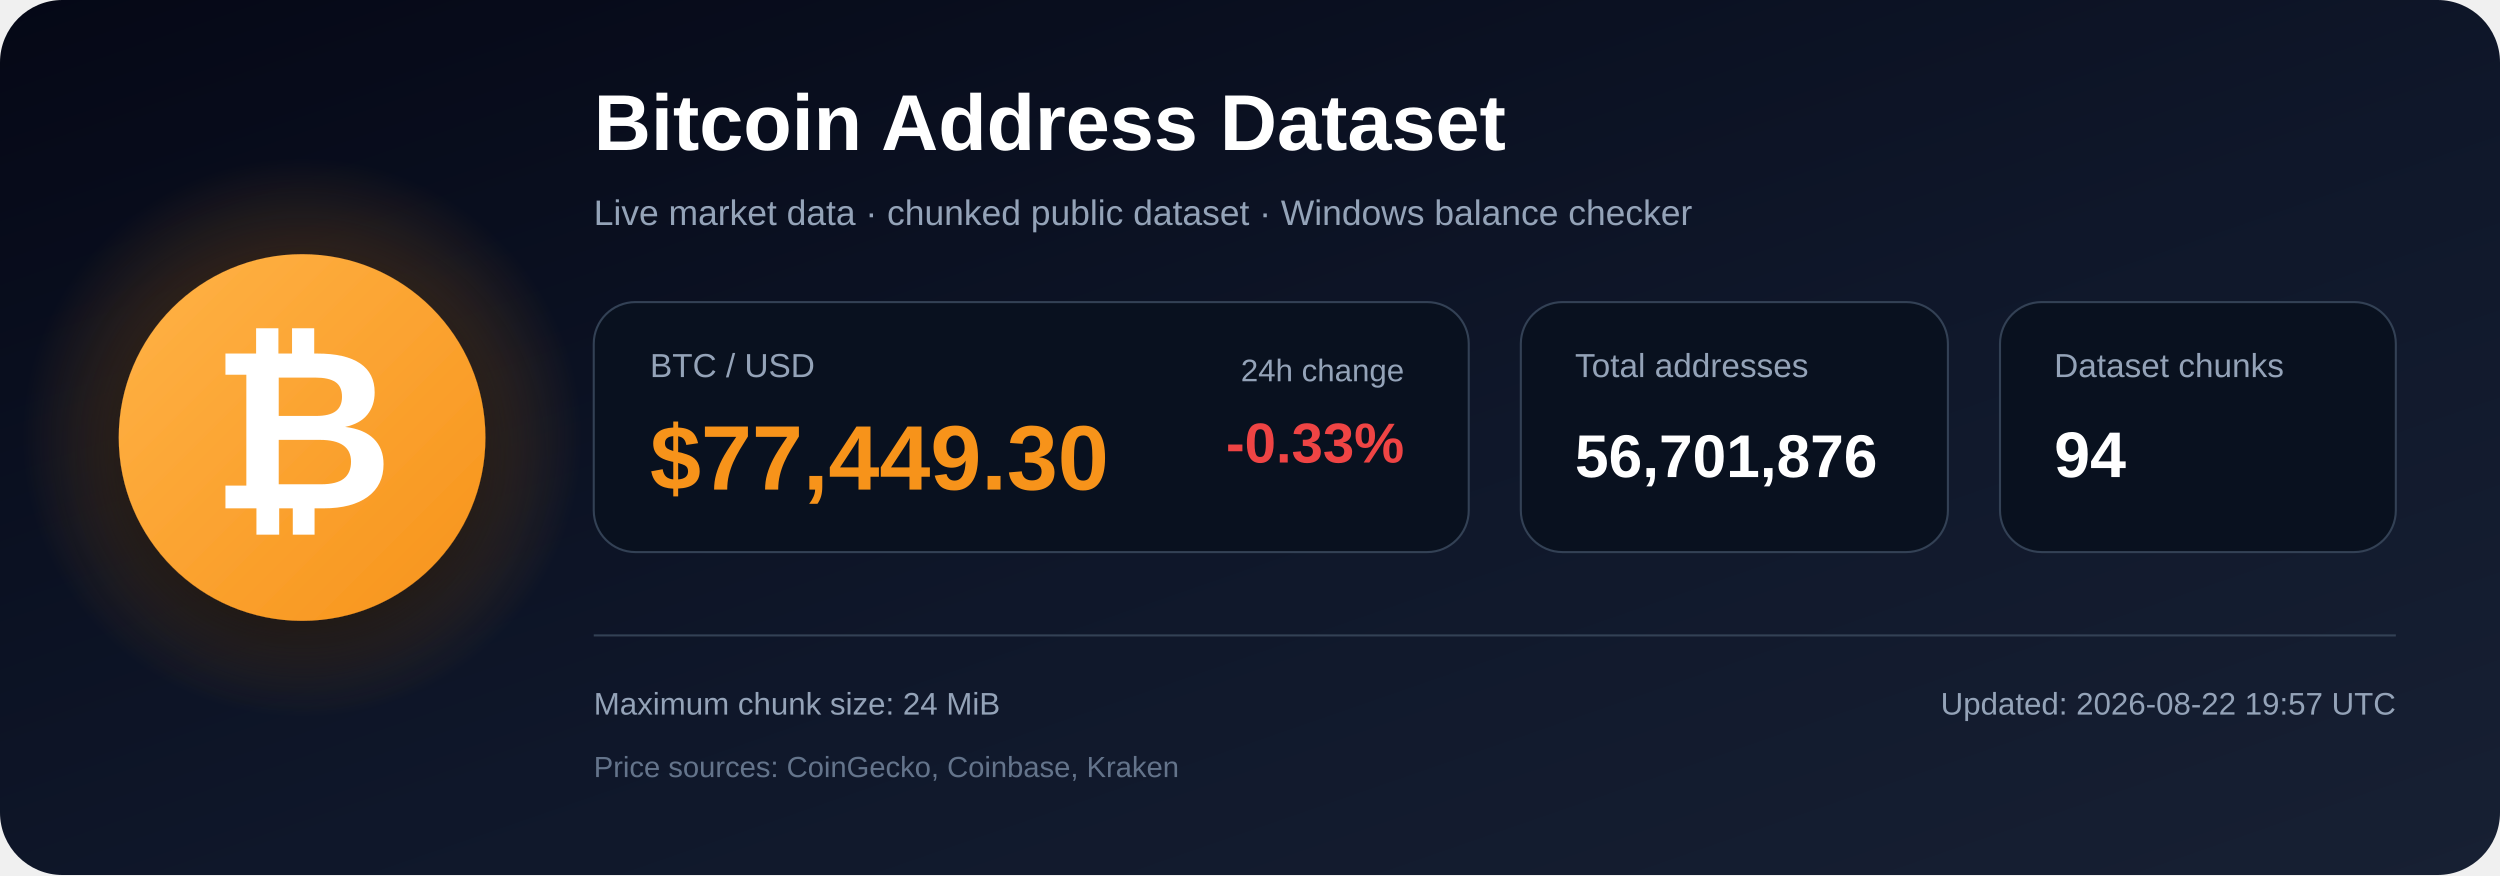
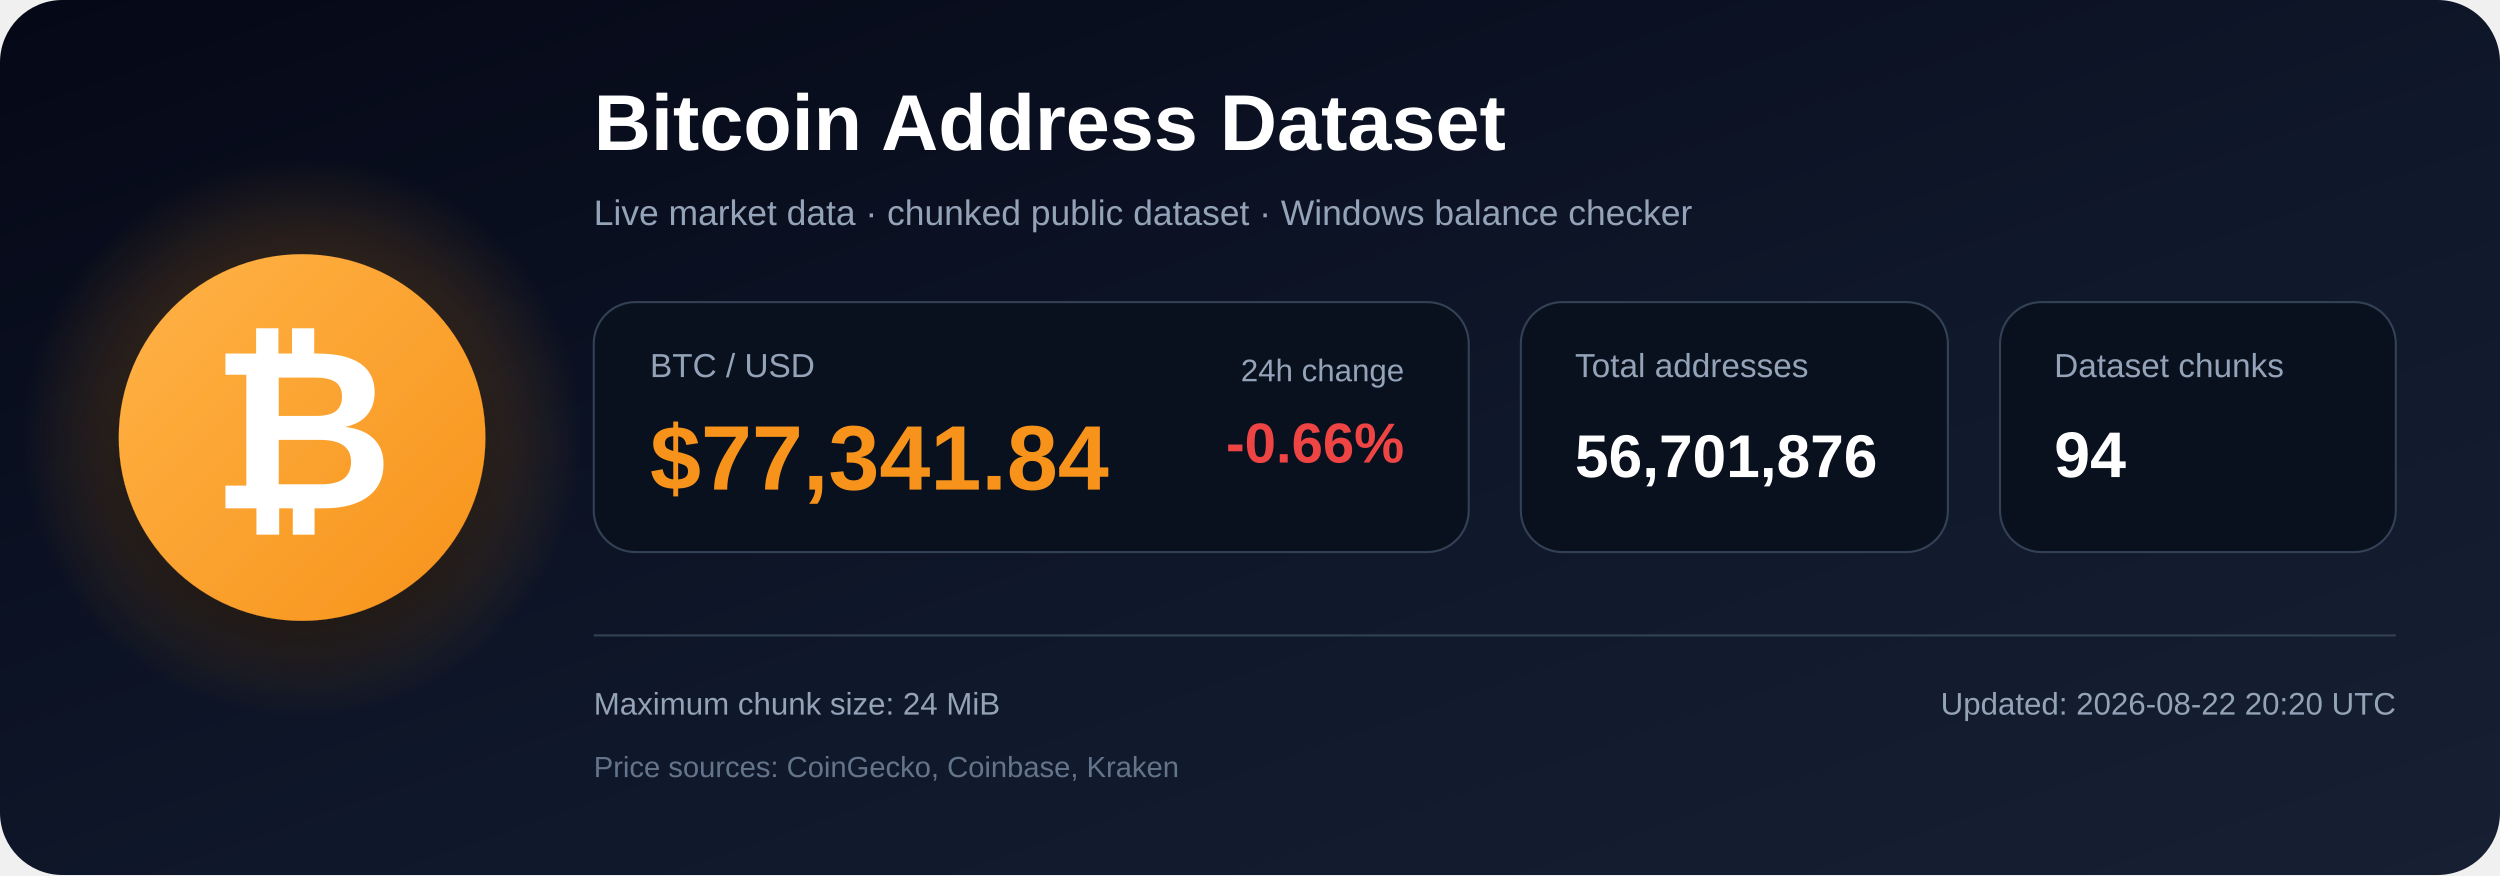
<svg xmlns="http://www.w3.org/2000/svg" width="1200" height="420" viewBox="0 0 1200 420" role="img" aria-labelledby="title description">
  <defs>
    <linearGradient id="bg" x1="0" y1="0" x2="1" y2="1">
      <stop offset="0%" stop-color="#050816" />
      <stop offset="55%" stop-color="#0f172a" />
      <stop offset="100%" stop-color="#172033" />
    </linearGradient>
    <radialGradient id="glow">
      <stop offset="0%" stop-color="#f7931a" stop-opacity=".48" />
      <stop offset="100%" stop-color="#f7931a" stop-opacity="0" />
    </radialGradient>
    <linearGradient id="orange" x1="0" y1="0" x2="1" y2="1">
      <stop offset="0%" stop-color="#ffb347" />
      <stop offset="100%" stop-color="#f7931a" />
    </linearGradient>
    <filter id="shadow" x="-40%" y="-40%" width="180%" height="180%">
      <feDropShadow dx="0" dy="12" stdDeviation="18" flood-color="#000000" flood-opacity=".50" />
    </filter>
  </defs>
  <rect width="1200" height="420" rx="30" fill="url(#bg)" />
  <circle cx="145" cy="210" r="135" fill="url(#glow)" />
  <circle cx="145" cy="210" r="88" fill="url(#orange)" filter="url(#shadow)" />
  <text x="145" y="244" text-anchor="middle" font-family="Arial, Helvetica, sans-serif" font-size="108" font-weight="700" fill="#ffffff">₿</text>
  <text x="285" y="72" font-family="Arial, Helvetica, sans-serif" font-size="38" font-weight="700" fill="#ffffff">
    Bitcoin Address Dataset
  </text>
  <text x="285" y="108" font-family="Arial, Helvetica, sans-serif" font-size="17" fill="#94a3b8">
    Live market data · chunked public dataset · Windows balance checker
  </text>
  <rect x="285" y="145" width="420" height="120" rx="20" fill="#09111f" stroke="#334155" />
  <text x="312" y="181" font-family="Arial, Helvetica, sans-serif" font-size="16" fill="#94a3b8">BTC / USD</text>
-   <text x="312" y="235" font-family="Arial, Helvetica, sans-serif" font-size="44" font-weight="700" fill="#f7931a">$77,449.30</text>
+   <text x="312" y="235" font-family="Arial, Helvetica, sans-serif" font-size="44" font-weight="700" fill="#f7931a">$77,341.84</text>
  <text x="674" y="183" text-anchor="end" font-family="Arial, Helvetica, sans-serif" font-size="15" fill="#94a3b8">24h change</text>
-   <text x="674" y="222" text-anchor="end" font-family="Arial, Helvetica, sans-serif" font-size="27" font-weight="700" fill="#ef4444">-0.33%</text>
+   <text x="674" y="222" text-anchor="end" font-family="Arial, Helvetica, sans-serif" font-size="27" font-weight="700" fill="#ef4444">-0.66%</text>
  <rect x="730" y="145" width="205" height="120" rx="20" fill="#09111f" stroke="#334155" />
  <text x="756" y="181" font-family="Arial, Helvetica, sans-serif" font-size="16" fill="#94a3b8">Total addresses</text>
  <text x="756" y="229" font-family="Arial, Helvetica, sans-serif" font-size="29" font-weight="700" fill="#ffffff">56,701,876</text>
  <rect x="960" y="145" width="190" height="120" rx="20" fill="#09111f" stroke="#334155" />
  <text x="986" y="181" font-family="Arial, Helvetica, sans-serif" font-size="16" fill="#94a3b8">Dataset chunks</text>
  <text x="986" y="229" font-family="Arial, Helvetica, sans-serif" font-size="31" font-weight="700" fill="#ffffff">94</text>
  <line x1="285" y1="305" x2="1150" y2="305" stroke="#334155" stroke-width="1" />
  <text x="285" y="343" font-family="Arial, Helvetica, sans-serif" font-size="15" fill="#94a3b8">
    Maximum chunk size: 24 MiB
  </text>
  <text x="285" y="373" font-family="Arial, Helvetica, sans-serif" font-size="14" fill="#64748b">
    Price sources: CoinGecko, Coinbase, Kraken
  </text>
  <text x="1150" y="343" text-anchor="end" font-family="Arial, Helvetica, sans-serif" font-size="15" fill="#94a3b8">
-     Updated: 2026-08-22 19:57 UTC
+     Updated: 2026-08-22 20:20 UTC
  </text>
</svg>
